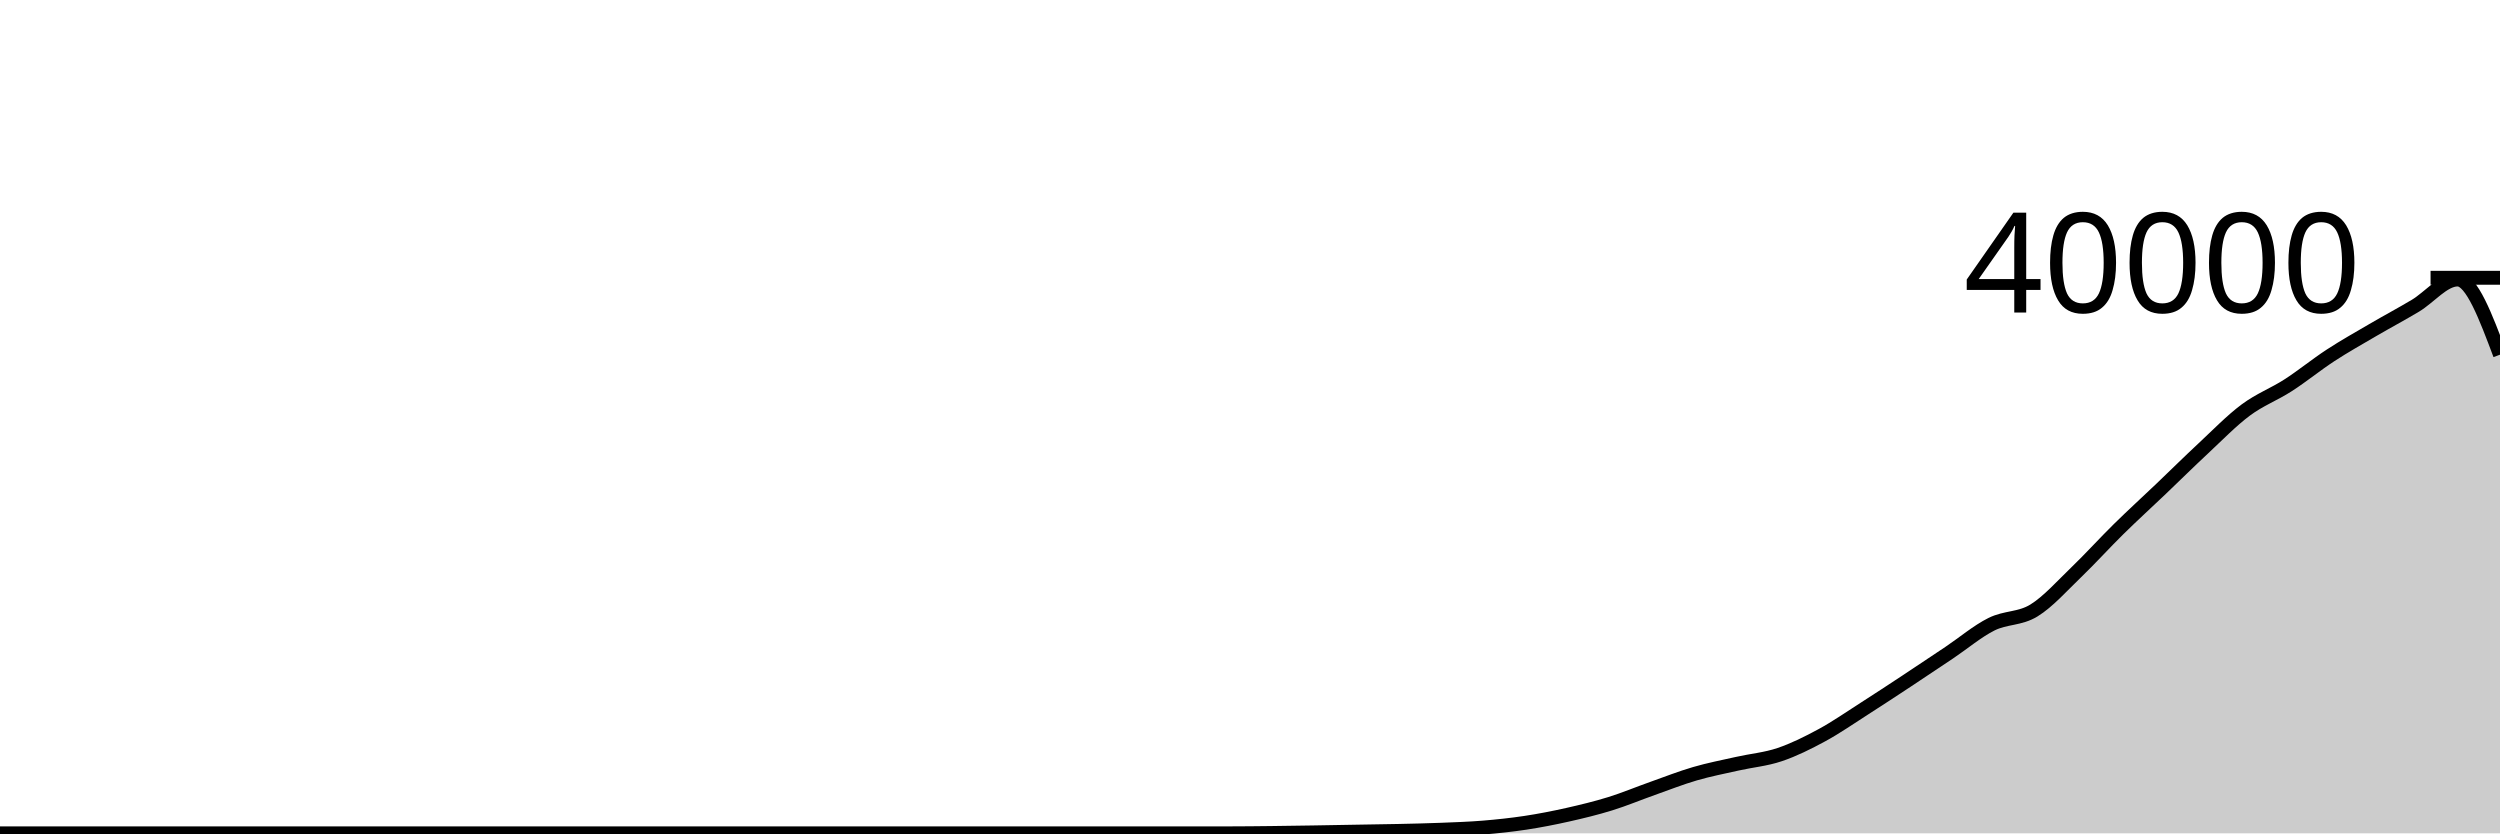
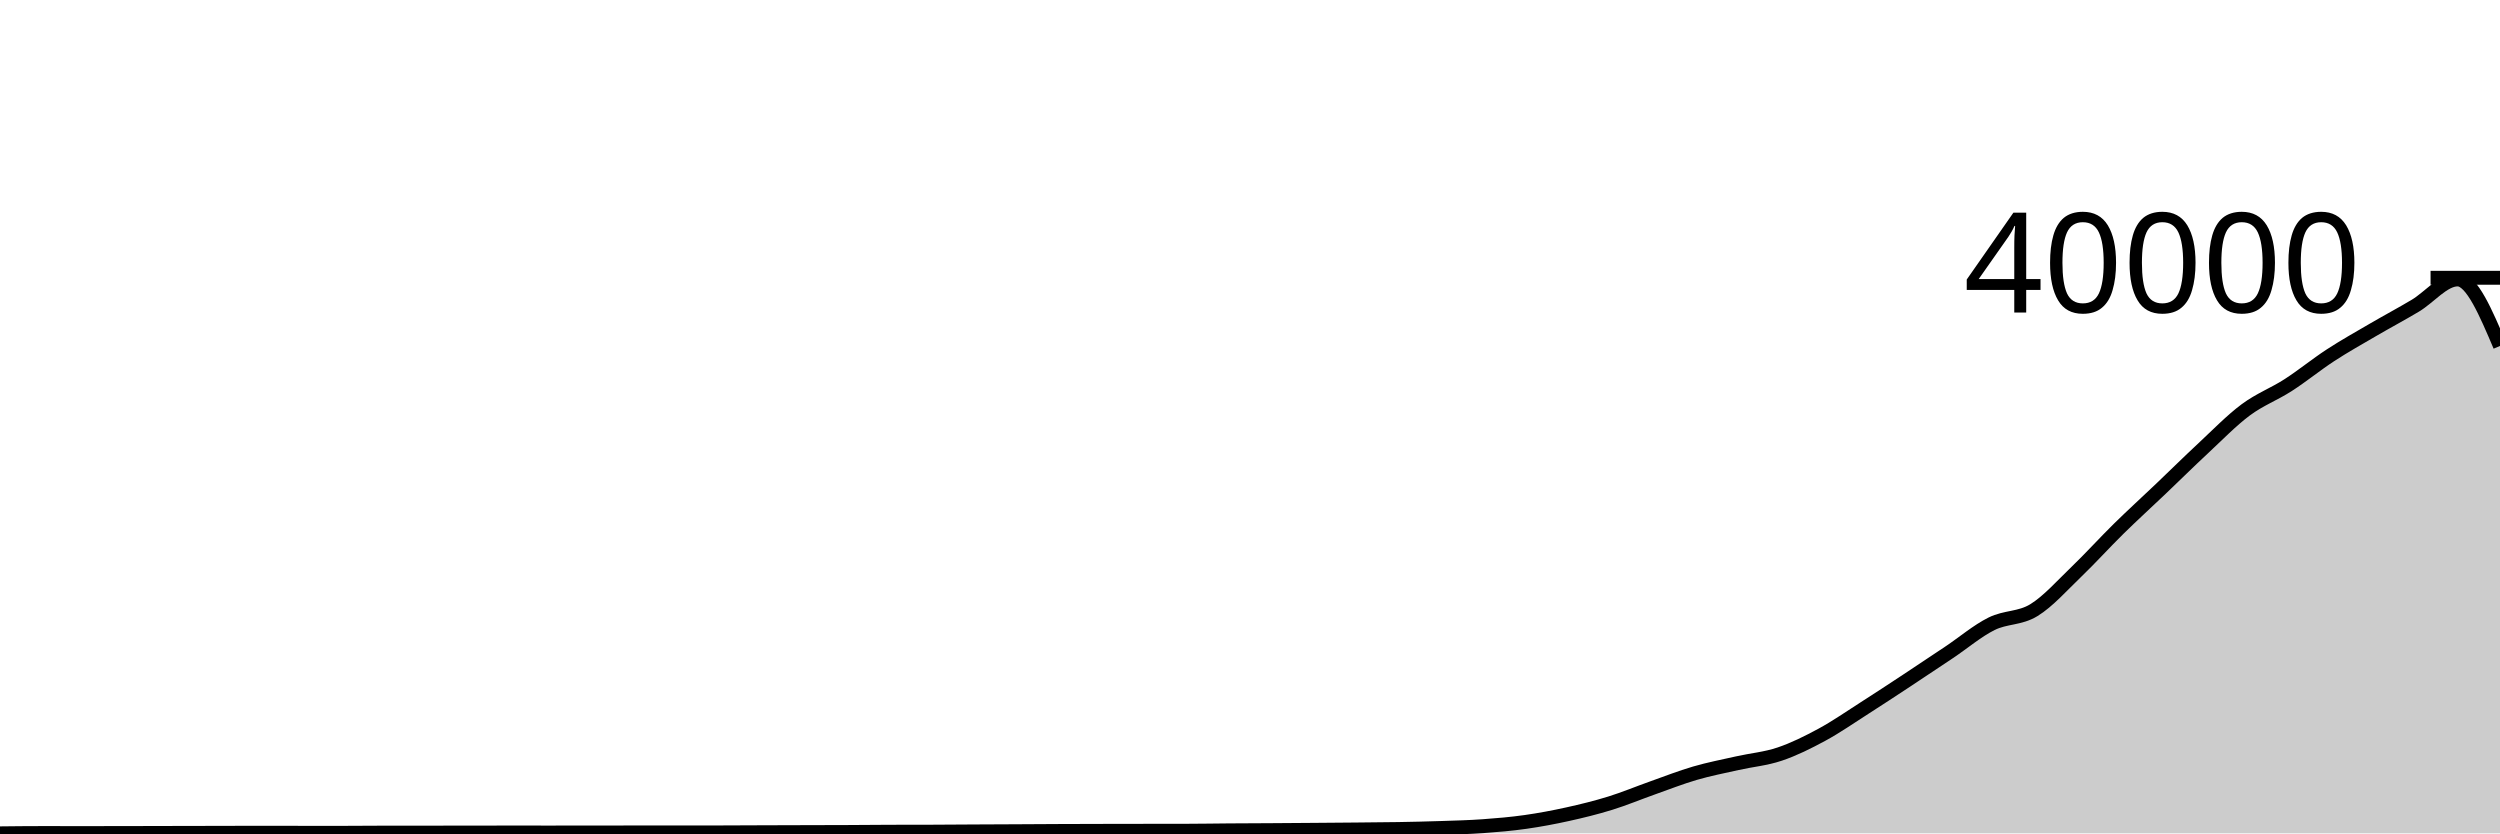
<svg xmlns="http://www.w3.org/2000/svg" viewBox="0 0 180 60">
  <g transform="translate(0,20)">
-     <path class="area" fill="rgba(0, 0, 0, 0.2)" d="M0,40C1.017,40,2.034,40,3.051,40C4.068,40,5.085,40,6.102,40C7.119,40,8.136,40,9.153,40C10.169,40,11.186,40,12.203,40C13.22,40,14.237,40,15.254,40C16.271,40,17.288,40,18.305,40C19.322,40,20.339,40,21.356,40C22.373,40,23.39,40,24.407,40C25.424,40,26.441,40,27.458,40C28.475,40,29.492,40,30.508,40C31.525,40,32.542,40,33.559,40C34.576,40,35.593,40,36.61,40C37.627,40,38.644,40,39.661,40C40.678,40,41.695,40,42.712,40C43.729,40,44.746,40,45.763,40C46.78,40,47.797,40,48.814,40C49.831,40,50.847,40,51.864,40C52.881,40,53.898,40,54.915,40C55.932,40,56.949,40,57.966,40C58.983,40,60,40,61.017,40C62.034,40,63.051,40,64.068,40C65.085,40,66.102,40,67.119,40C68.136,40,69.153,40,70.169,40C71.186,40,72.203,40,73.22,40C74.237,40,75.254,40,76.271,40C77.288,40,78.305,40,79.322,40C80.339,40,81.356,40,82.373,40C83.39,40,84.407,40,85.424,40C86.441,40,87.458,40,88.475,40C89.492,40,90.508,39.987,91.525,39.976C92.542,39.965,93.559,39.948,94.576,39.932C95.593,39.916,96.61,39.896,97.627,39.878C98.644,39.86,99.661,39.849,100.678,39.826C101.695,39.803,102.712,39.782,103.729,39.742C104.746,39.702,105.763,39.669,106.78,39.586C107.797,39.502,108.814,39.395,109.831,39.241C110.847,39.087,111.864,38.889,112.881,38.66C113.898,38.431,114.915,38.185,115.932,37.87C116.949,37.555,117.966,37.128,118.983,36.768C120,36.408,121.017,36.006,122.034,35.709C123.051,35.412,124.068,35.218,125.085,34.988C126.102,34.758,127.119,34.675,128.136,34.332C129.153,33.989,130.169,33.482,131.186,32.93C132.203,32.378,133.22,31.669,134.237,31.019C135.254,30.369,136.271,29.699,137.288,29.029C138.305,28.358,139.322,27.677,140.339,26.996C141.356,26.315,142.373,25.449,143.39,24.942C144.407,24.435,145.424,24.58,146.441,23.956C147.458,23.332,148.475,22.178,149.492,21.201C150.508,20.224,151.525,19.095,152.542,18.095C153.559,17.095,154.576,16.17,155.593,15.2C156.61,14.23,157.627,13.223,158.644,12.277C159.661,11.33,160.678,10.277,161.695,9.521C162.712,8.765,163.729,8.395,164.746,7.739C165.763,7.084,166.78,6.251,167.797,5.588C168.814,4.925,169.831,4.356,170.847,3.761C171.864,3.166,172.881,2.626,173.898,2.02C174.915,1.414,175.932,0.123,176.949,0.123C177.966,0.123,178.983,2.83,180,5.537L180,40C178.983,40,177.966,40,176.949,40C175.932,40,174.915,40,173.898,40C172.881,40,171.864,40,170.847,40C169.831,40,168.814,40,167.797,40C166.78,40,165.763,40,164.746,40C163.729,40,162.712,40,161.695,40C160.678,40,159.661,40,158.644,40C157.627,40,156.61,40,155.593,40C154.576,40,153.559,40,152.542,40C151.525,40,150.508,40,149.492,40C148.475,40,147.458,40,146.441,40C145.424,40,144.407,40,143.39,40C142.373,40,141.356,40,140.339,40C139.322,40,138.305,40,137.288,40C136.271,40,135.254,40,134.237,40C133.22,40,132.203,40,131.186,40C130.169,40,129.153,40,128.136,40C127.119,40,126.102,40,125.085,40C124.068,40,123.051,40,122.034,40C121.017,40,120,40,118.983,40C117.966,40,116.949,40,115.932,40C114.915,40,113.898,40,112.881,40C111.864,40,110.847,40,109.831,40C108.814,40,107.797,40,106.78,40C105.763,40,104.746,40,103.729,40C102.712,40,101.695,40,100.678,40C99.661,40,98.644,40,97.627,40C96.61,40,95.593,40,94.576,40C93.559,40,92.542,40,91.525,40C90.508,40,89.492,40,88.475,40C87.458,40,86.441,40,85.424,40C84.407,40,83.39,40,82.373,40C81.356,40,80.339,40,79.322,40C78.305,40,77.288,40,76.271,40C75.254,40,74.237,40,73.22,40C72.203,40,71.186,40,70.169,40C69.153,40,68.136,40,67.119,40C66.102,40,65.085,40,64.068,40C63.051,40,62.034,40,61.017,40C60,40,58.983,40,57.966,40C56.949,40,55.932,40,54.915,40C53.898,40,52.881,40,51.864,40C50.847,40,49.831,40,48.814,40C47.797,40,46.78,40,45.763,40C44.746,40,43.729,40,42.712,40C41.695,40,40.678,40,39.661,40C38.644,40,37.627,40,36.61,40C35.593,40,34.576,40,33.559,40C32.542,40,31.525,40,30.508,40C29.492,40,28.475,40,27.458,40C26.441,40,25.424,40,24.407,40C23.39,40,22.373,40,21.356,40C20.339,40,19.322,40,18.305,40C17.288,40,16.271,40,15.254,40C14.237,40,13.22,40,12.203,40C11.186,40,10.169,40,9.153,40C8.136,40,7.119,40,6.102,40C5.085,40,4.068,40,3.051,40C2.034,40,1.017,40,0,40Z" />
-     <path class="line" stroke="black" fill="none" d="M0,40C1.017,40,2.034,40,3.051,40C4.068,40,5.085,40,6.102,40C7.119,40,8.136,40,9.153,40C10.169,40,11.186,40,12.203,40C13.22,40,14.237,40,15.254,40C16.271,40,17.288,40,18.305,40C19.322,40,20.339,40,21.356,40C22.373,40,23.39,40,24.407,40C25.424,40,26.441,40,27.458,40C28.475,40,29.492,40,30.508,40C31.525,40,32.542,40,33.559,40C34.576,40,35.593,40,36.61,40C37.627,40,38.644,40,39.661,40C40.678,40,41.695,40,42.712,40C43.729,40,44.746,40,45.763,40C46.78,40,47.797,40,48.814,40C49.831,40,50.847,40,51.864,40C52.881,40,53.898,40,54.915,40C55.932,40,56.949,40,57.966,40C58.983,40,60,40,61.017,40C62.034,40,63.051,40,64.068,40C65.085,40,66.102,40,67.119,40C68.136,40,69.153,40,70.169,40C71.186,40,72.203,40,73.22,40C74.237,40,75.254,40,76.271,40C77.288,40,78.305,40,79.322,40C80.339,40,81.356,40,82.373,40C83.39,40,84.407,40,85.424,40C86.441,40,87.458,40,88.475,40C89.492,40,90.508,39.987,91.525,39.976C92.542,39.965,93.559,39.948,94.576,39.932C95.593,39.916,96.61,39.896,97.627,39.878C98.644,39.86,99.661,39.849,100.678,39.826C101.695,39.803,102.712,39.782,103.729,39.742C104.746,39.702,105.763,39.669,106.78,39.586C107.797,39.502,108.814,39.395,109.831,39.241C110.847,39.087,111.864,38.889,112.881,38.66C113.898,38.431,114.915,38.185,115.932,37.87C116.949,37.555,117.966,37.128,118.983,36.768C120,36.408,121.017,36.006,122.034,35.709C123.051,35.412,124.068,35.218,125.085,34.988C126.102,34.758,127.119,34.675,128.136,34.332C129.153,33.989,130.169,33.482,131.186,32.93C132.203,32.378,133.22,31.669,134.237,31.019C135.254,30.369,136.271,29.699,137.288,29.029C138.305,28.358,139.322,27.677,140.339,26.996C141.356,26.315,142.373,25.449,143.39,24.942C144.407,24.435,145.424,24.58,146.441,23.956C147.458,23.332,148.475,22.178,149.492,21.201C150.508,20.224,151.525,19.095,152.542,18.095C153.559,17.095,154.576,16.17,155.593,15.2C156.61,14.23,157.627,13.223,158.644,12.277C159.661,11.33,160.678,10.277,161.695,9.521C162.712,8.765,163.729,8.395,164.746,7.739C165.763,7.084,166.78,6.251,167.797,5.588C168.814,4.925,169.831,4.356,170.847,3.761C171.864,3.166,172.881,2.626,173.898,2.02C174.915,1.414,175.932,0.123,176.949,0.123C177.966,0.123,178.983,2.83,180,5.537" />
+     <path class="area" fill="rgba(0, 0, 0, 0.2)" d="M0,40C1.017,39.989,2.034,39.978,3.051,39.978C4.068,39.978,5.085,39.981,6.102,39.981C7.119,39.981,8.136,39.979,9.153,39.977C10.169,39.975,11.186,39.972,12.203,39.97C13.22,39.968,14.237,39.966,15.254,39.964C16.271,39.962,17.288,39.957,18.305,39.957C19.322,39.957,20.339,39.959,21.356,39.96C22.373,39.961,23.39,39.963,24.407,39.963C25.424,39.963,26.441,39.95,27.458,39.949C28.475,39.948,29.492,39.949,30.508,39.948C31.525,39.947,32.542,39.944,33.559,39.943C34.576,39.942,35.593,39.94,36.61,39.94C37.627,39.94,38.644,39.941,39.661,39.941C40.678,39.941,41.695,39.94,42.712,39.939C43.729,39.938,44.746,39.935,45.763,39.935C46.78,39.935,47.797,39.936,48.814,39.936C49.831,39.936,50.847,39.935,51.864,39.932C52.881,39.929,53.898,39.924,54.915,39.92C55.932,39.917,56.949,39.914,57.966,39.911C58.983,39.908,60,39.908,61.017,39.903C62.034,39.899,63.051,39.887,64.068,39.884C65.085,39.881,66.102,39.882,67.119,39.879C68.136,39.876,69.153,39.866,70.169,39.861C71.186,39.856,72.203,39.852,73.22,39.847C74.237,39.842,75.254,39.834,76.271,39.83C77.288,39.826,78.305,39.823,79.322,39.821C80.339,39.819,81.356,39.818,82.373,39.816C83.39,39.815,84.407,39.815,85.424,39.813C86.441,39.811,87.458,39.793,88.475,39.785C89.492,39.778,90.508,39.776,91.525,39.769C92.542,39.763,93.559,39.755,94.576,39.747C95.593,39.739,96.61,39.732,97.627,39.722C98.644,39.713,99.661,39.707,100.678,39.689C101.695,39.671,102.712,39.649,103.729,39.615C104.746,39.581,105.763,39.557,106.78,39.484C107.797,39.412,108.814,39.324,109.831,39.18C110.847,39.036,111.864,38.845,112.881,38.62C113.898,38.395,114.915,38.146,115.932,37.831C116.949,37.516,117.966,37.09,118.983,36.73C120,36.37,121.017,35.969,122.034,35.672C123.051,35.375,124.068,35.18,125.085,34.951C126.102,34.721,127.119,34.638,128.136,34.295C129.153,33.953,130.169,33.447,131.186,32.896C132.203,32.344,133.22,31.636,134.237,30.986C135.254,30.337,136.271,29.667,137.288,28.997C138.305,28.327,139.322,27.648,140.339,26.967C141.356,26.287,142.373,25.42,143.39,24.914C144.407,24.408,145.424,24.553,146.441,23.93C147.458,23.307,148.475,22.153,149.492,21.177C150.508,20.201,151.525,19.074,152.542,18.074C153.559,17.075,154.576,16.151,155.593,15.182C156.61,14.213,157.627,13.207,158.644,12.262C159.661,11.316,160.678,10.264,161.695,9.508C162.712,8.753,163.729,8.383,164.746,7.728C165.763,7.073,166.78,6.24,167.797,5.578C168.814,4.915,169.831,4.347,170.847,3.754C171.864,3.16,172.881,2.62,173.898,2.014C174.915,1.408,175.932,0.119,176.949,0.119C177.966,0.119,178.983,2.514,180,4.909L180,40C178.983,40,177.966,40,176.949,40C175.932,40,174.915,40,173.898,40C172.881,40,171.864,40,170.847,40C169.831,40,168.814,40,167.797,40C166.78,40,165.763,40,164.746,40C163.729,40,162.712,40,161.695,40C160.678,40,159.661,40,158.644,40C157.627,40,156.61,40,155.593,40C154.576,40,153.559,40,152.542,40C151.525,40,150.508,40,149.492,40C148.475,40,147.458,40,146.441,40C145.424,40,144.407,40,143.39,40C142.373,40,141.356,40,140.339,40C139.322,40,138.305,40,137.288,40C136.271,40,135.254,40,134.237,40C133.22,40,132.203,40,131.186,40C130.169,40,129.153,40,128.136,40C127.119,40,126.102,40,125.085,40C124.068,40,123.051,40,122.034,40C121.017,40,120,40,118.983,40C117.966,40,116.949,40,115.932,40C114.915,40,113.898,40,112.881,40C111.864,40,110.847,40,109.831,40C108.814,40,107.797,40,106.78,40C105.763,40,104.746,40,103.729,40C102.712,40,101.695,40,100.678,40C99.661,40,98.644,40,97.627,40C96.61,40,95.593,40,94.576,40C93.559,40,92.542,40,91.525,40C90.508,40,89.492,40,88.475,40C87.458,40,86.441,40,85.424,40C84.407,40,83.39,40,82.373,40C81.356,40,80.339,40,79.322,40C78.305,40,77.288,40,76.271,40C75.254,40,74.237,40,73.22,40C72.203,40,71.186,40,70.169,40C69.153,40,68.136,40,67.119,40C66.102,40,65.085,40,64.068,40C63.051,40,62.034,40,61.017,40C60,40,58.983,40,57.966,40C56.949,40,55.932,40,54.915,40C53.898,40,52.881,40,51.864,40C50.847,40,49.831,40,48.814,40C47.797,40,46.78,40,45.763,40C44.746,40,43.729,40,42.712,40C41.695,40,40.678,40,39.661,40C38.644,40,37.627,40,36.61,40C35.593,40,34.576,40,33.559,40C32.542,40,31.525,40,30.508,40C29.492,40,28.475,40,27.458,40C26.441,40,25.424,40,24.407,40C23.39,40,22.373,40,21.356,40C20.339,40,19.322,40,18.305,40C17.288,40,16.271,40,15.254,40C14.237,40,13.22,40,12.203,40C11.186,40,10.169,40,9.153,40C8.136,40,7.119,40,6.102,40C5.085,40,4.068,40,3.051,40C2.034,40,1.017,40,0,40Z" />
+     <path class="line" stroke="black" fill="none" d="M0,40C1.017,39.989,2.034,39.978,3.051,39.978C4.068,39.978,5.085,39.981,6.102,39.981C7.119,39.981,8.136,39.979,9.153,39.977C10.169,39.975,11.186,39.972,12.203,39.97C13.22,39.968,14.237,39.966,15.254,39.964C16.271,39.962,17.288,39.957,18.305,39.957C19.322,39.957,20.339,39.959,21.356,39.96C22.373,39.961,23.39,39.963,24.407,39.963C25.424,39.963,26.441,39.95,27.458,39.949C28.475,39.948,29.492,39.949,30.508,39.948C31.525,39.947,32.542,39.944,33.559,39.943C34.576,39.942,35.593,39.94,36.61,39.94C37.627,39.94,38.644,39.941,39.661,39.941C40.678,39.941,41.695,39.94,42.712,39.939C43.729,39.938,44.746,39.935,45.763,39.935C46.78,39.935,47.797,39.936,48.814,39.936C49.831,39.936,50.847,39.935,51.864,39.932C52.881,39.929,53.898,39.924,54.915,39.92C55.932,39.917,56.949,39.914,57.966,39.911C58.983,39.908,60,39.908,61.017,39.903C62.034,39.899,63.051,39.887,64.068,39.884C65.085,39.881,66.102,39.882,67.119,39.879C68.136,39.876,69.153,39.866,70.169,39.861C71.186,39.856,72.203,39.852,73.22,39.847C74.237,39.842,75.254,39.834,76.271,39.83C77.288,39.826,78.305,39.823,79.322,39.821C80.339,39.819,81.356,39.818,82.373,39.816C83.39,39.815,84.407,39.815,85.424,39.813C86.441,39.811,87.458,39.793,88.475,39.785C89.492,39.778,90.508,39.776,91.525,39.769C92.542,39.763,93.559,39.755,94.576,39.747C95.593,39.739,96.61,39.732,97.627,39.722C98.644,39.713,99.661,39.707,100.678,39.689C101.695,39.671,102.712,39.649,103.729,39.615C104.746,39.581,105.763,39.557,106.78,39.484C107.797,39.412,108.814,39.324,109.831,39.18C110.847,39.036,111.864,38.845,112.881,38.62C113.898,38.395,114.915,38.146,115.932,37.831C116.949,37.516,117.966,37.09,118.983,36.73C120,36.37,121.017,35.969,122.034,35.672C123.051,35.375,124.068,35.18,125.085,34.951C126.102,34.721,127.119,34.638,128.136,34.295C129.153,33.953,130.169,33.447,131.186,32.896C132.203,32.344,133.22,31.636,134.237,30.986C135.254,30.337,136.271,29.667,137.288,28.997C138.305,28.327,139.322,27.648,140.339,26.967C141.356,26.287,142.373,25.42,143.39,24.914C144.407,24.408,145.424,24.553,146.441,23.93C147.458,23.307,148.475,22.153,149.492,21.177C150.508,20.201,151.525,19.074,152.542,18.074C153.559,17.075,154.576,16.151,155.593,15.182C156.61,14.213,157.627,13.207,158.644,12.262C159.661,11.316,160.678,10.264,161.695,9.508C162.712,8.753,163.729,8.383,164.746,7.728C165.763,7.073,166.78,6.24,167.797,5.578C168.814,4.915,169.831,4.347,170.847,3.754C171.864,3.16,172.881,2.62,173.898,2.014C174.915,1.408,175.932,0.119,176.949,0.119C177.966,0.119,178.983,2.514,180,4.909" />
    <path class="axis-ceiling" stroke-width="1" stroke="black" fill="none" d="M175,0L180,0" />
    <text class="axis-ceiling-label" font-family="sans-serif" text-anchor="end" font-size="10px" x="170" y="2.5">40000</text>
  </g>
</svg>
